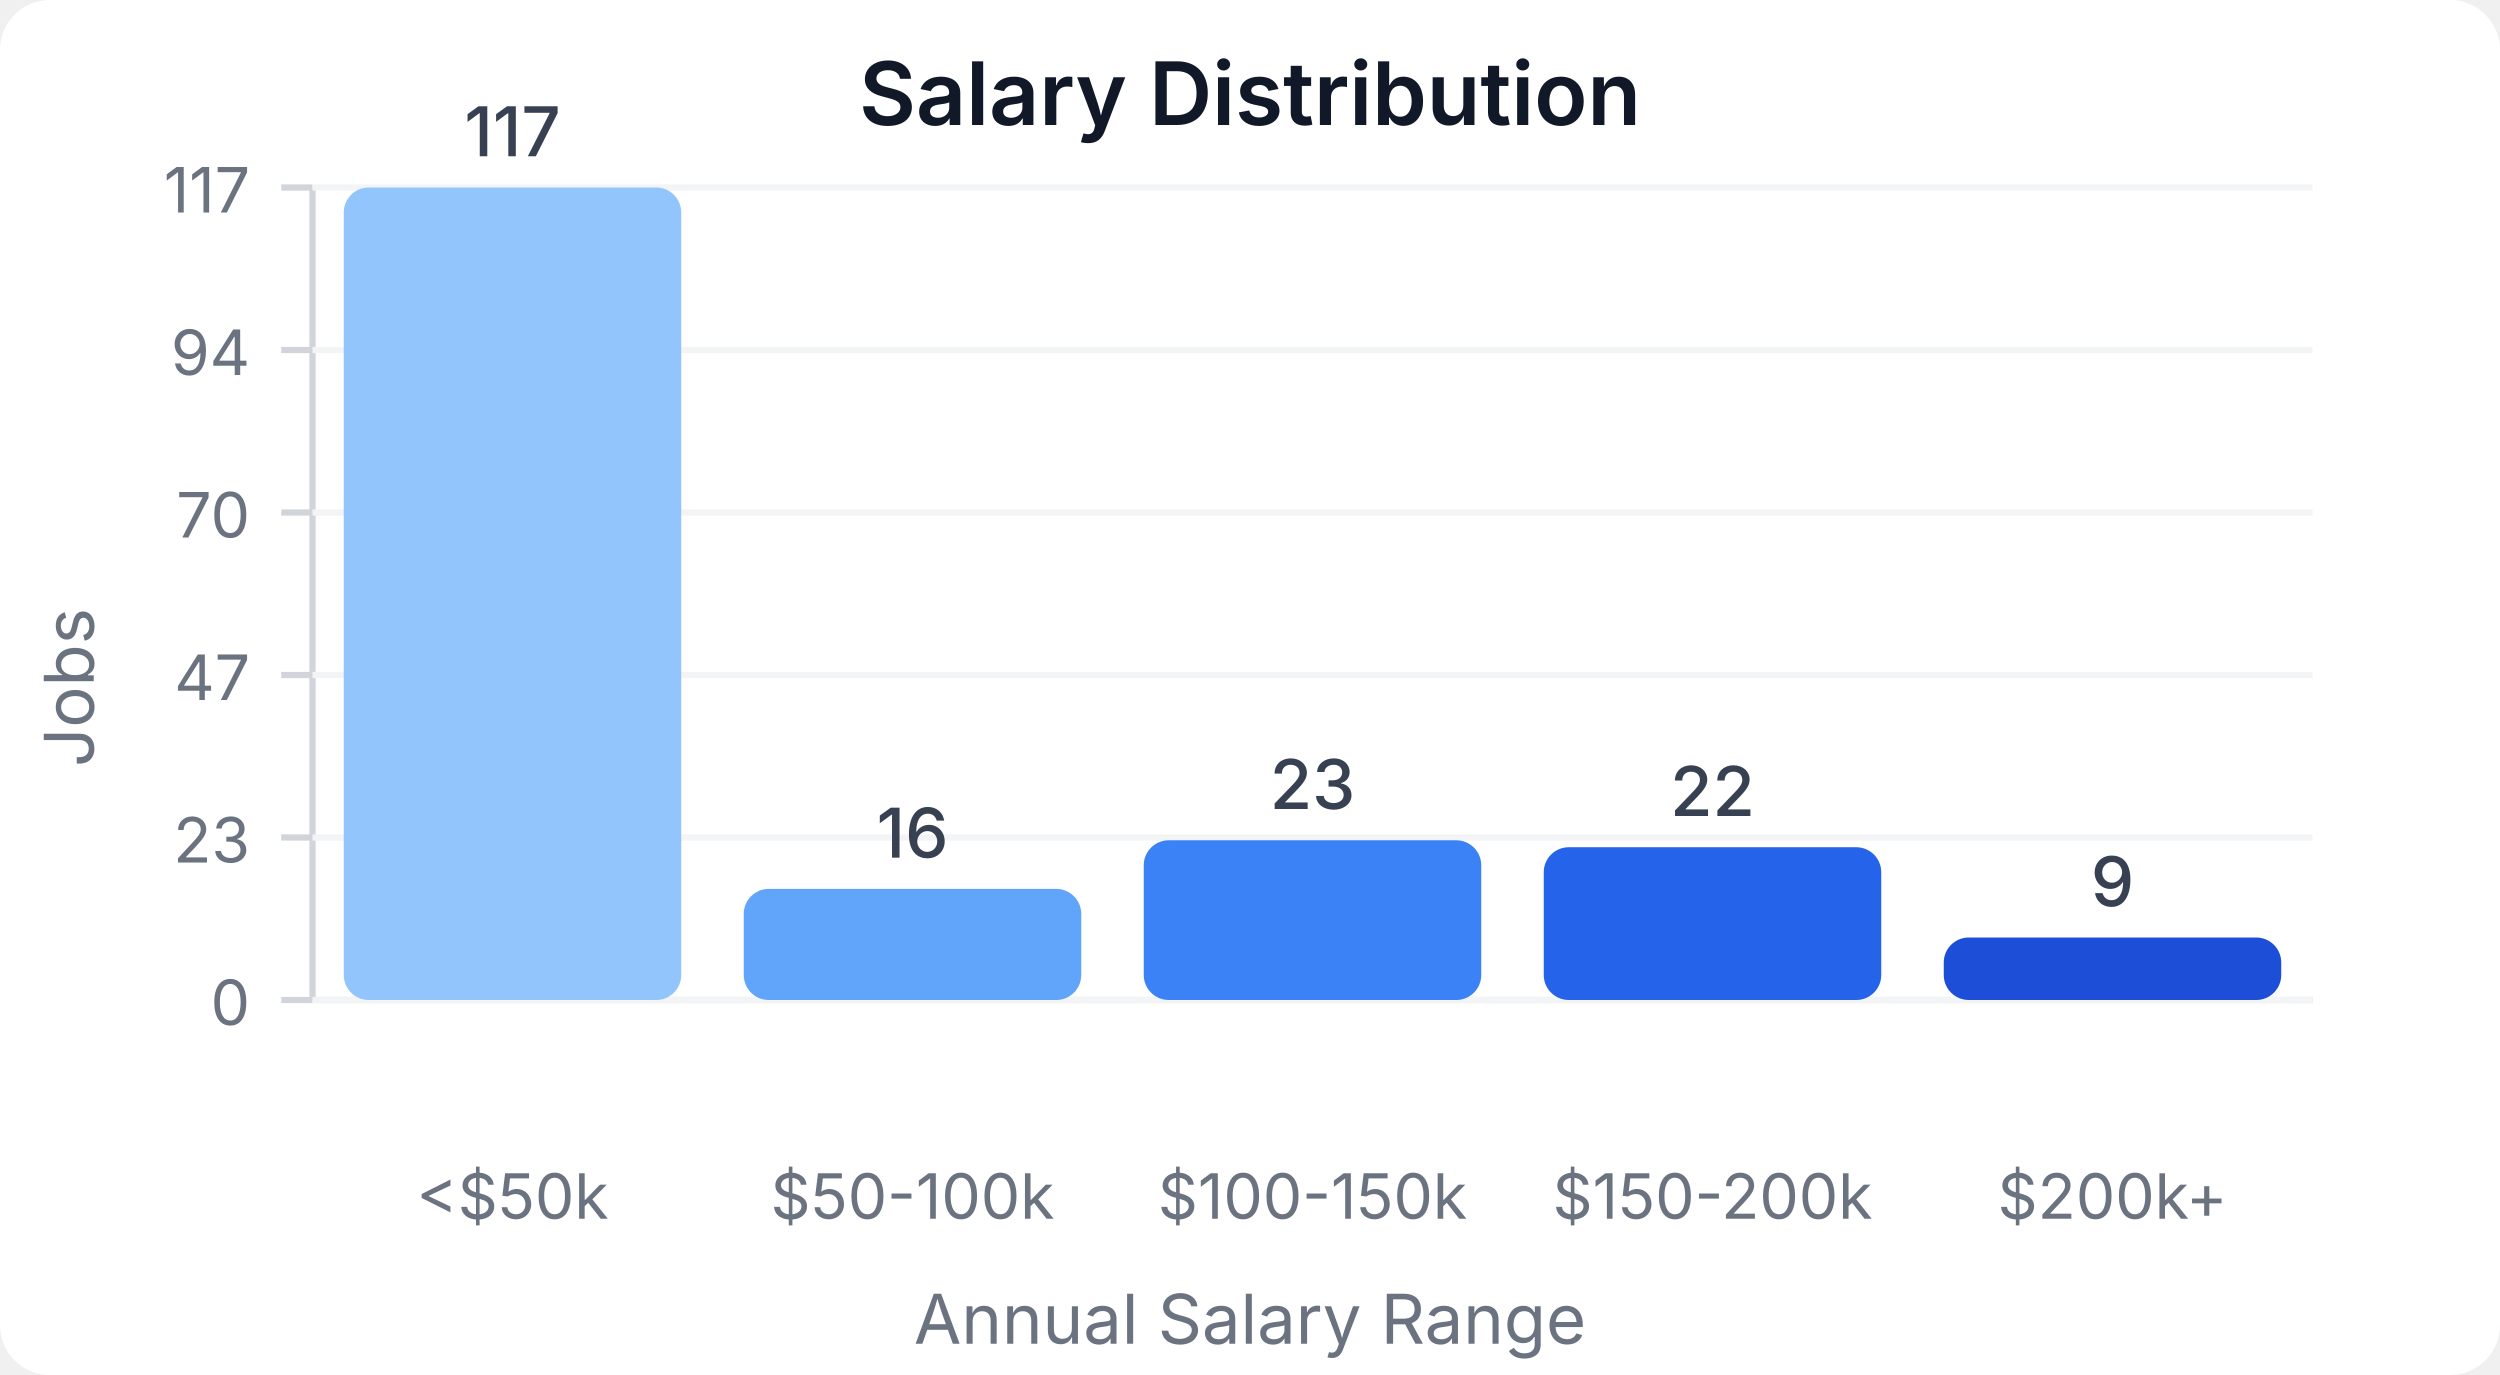
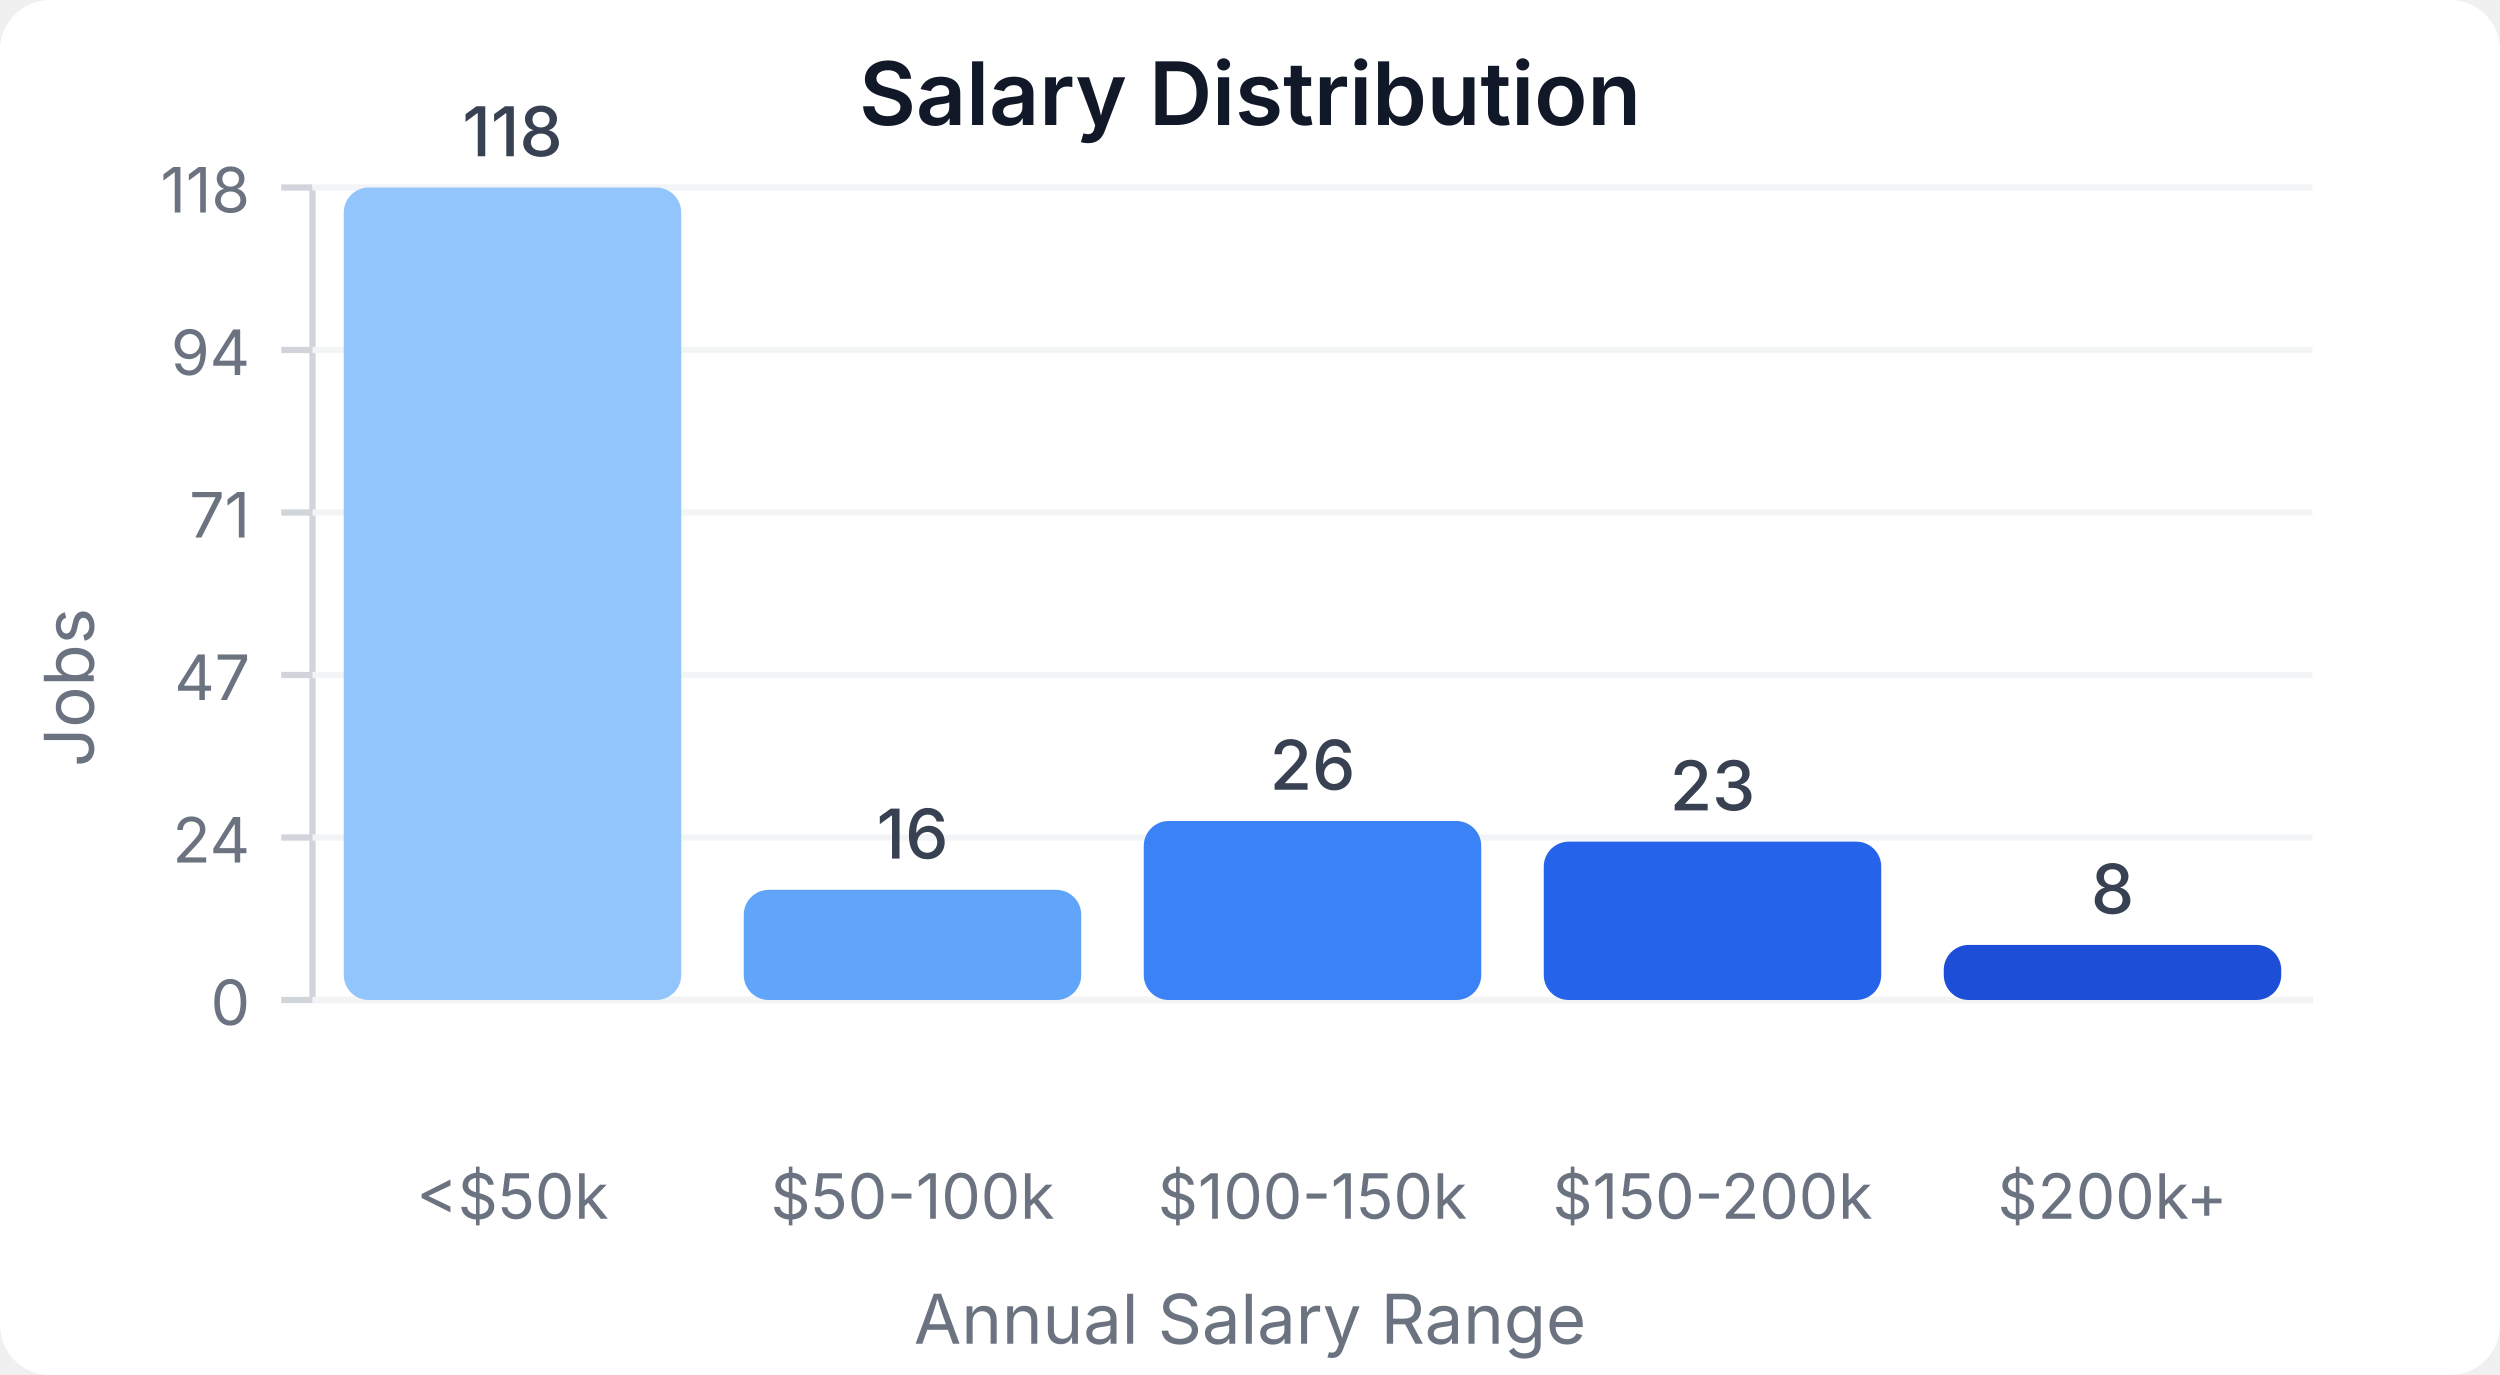
<svg xmlns="http://www.w3.org/2000/svg" width="400" height="220" viewBox="0 0 400 220">
  <style>
    text { font-family: system-ui, -apple-system, sans-serif; }
  </style>
  <rect width="400" height="220" fill="#ffffff" rx="8" />
  <text x="200" y="20" text-anchor="middle" font-size="14" font-weight="600" fill="#111827">Salary Distribution</text>
  <line x1="50" y1="30" x2="50" y2="160" stroke="#d1d5db" stroke-width="1" />
  <line x1="50" y1="160" x2="370" y2="160" stroke="#d1d5db" stroke-width="1" />
  <line x1="45" y1="160" x2="50" y2="160" stroke="#d1d5db" stroke-width="1" />
  <text x="40" y="164" text-anchor="end" font-size="10" fill="#6b7280">0</text>
  <line x1="50" y1="160" x2="370" y2="160" stroke="#f3f4f6" stroke-width="1" />
  <line x1="45" y1="134" x2="50" y2="134" stroke="#d1d5db" stroke-width="1" />
-   <text x="40" y="138" text-anchor="end" font-size="10" fill="#6b7280">23</text>
+   <text x="40" y="138" text-anchor="end" font-size="10" fill="#6b7280">24</text>
  <line x1="50" y1="134" x2="370" y2="134" stroke="#f3f4f6" stroke-width="1" />
  <line x1="45" y1="108" x2="50" y2="108" stroke="#d1d5db" stroke-width="1" />
  <text x="40" y="112" text-anchor="end" font-size="10" fill="#6b7280">47</text>
  <line x1="50" y1="108" x2="370" y2="108" stroke="#f3f4f6" stroke-width="1" />
  <line x1="45" y1="82" x2="50" y2="82" stroke="#d1d5db" stroke-width="1" />
-   <text x="40" y="86" text-anchor="end" font-size="10" fill="#6b7280">70</text>
+   <text x="40" y="86" text-anchor="end" font-size="10" fill="#6b7280">71</text>
  <line x1="50" y1="82" x2="370" y2="82" stroke="#f3f4f6" stroke-width="1" />
  <line x1="45" y1="56" x2="50" y2="56" stroke="#d1d5db" stroke-width="1" />
  <text x="40" y="60" text-anchor="end" font-size="10" fill="#6b7280">94</text>
  <line x1="50" y1="56" x2="370" y2="56" stroke="#f3f4f6" stroke-width="1" />
  <line x1="45" y1="30" x2="50" y2="30" stroke="#d1d5db" stroke-width="1" />
-   <text x="40" y="34" text-anchor="end" font-size="10" fill="#6b7280">117</text>
+   <text x="40" y="34" text-anchor="end" font-size="10" fill="#6b7280">118</text>
  <line x1="50" y1="30" x2="370" y2="30" stroke="#f3f4f6" stroke-width="1" />
  <rect x="55" y="30" width="54" height="130" fill="#93c5fd" rx="4" />
-   <text x="82" y="25" text-anchor="middle" font-size="11" fill="#374151" font-weight="500">117</text>
+   <text x="82" y="25" text-anchor="middle" font-size="11" fill="#374151" font-weight="500">118</text>
  <text x="82" y="195" text-anchor="middle" font-size="10" fill="#6b7280">&lt;$50k</text>
-   <rect x="119" y="142.222" width="54" height="17.778" fill="#60a5fa" rx="4" />
-   <text x="146" y="137.222" text-anchor="middle" font-size="11" fill="#374151" font-weight="500">16</text>
+   <rect x="119" y="142.373" width="54" height="17.627" fill="#60a5fa" rx="4" />
+   <text x="146" y="137.373" text-anchor="middle" font-size="11" fill="#374151" font-weight="500">16</text>
  <text x="146" y="195" text-anchor="middle" font-size="10" fill="#6b7280">$50-100k</text>
-   <rect x="183" y="134.444" width="54" height="25.556" fill="#3b82f6" rx="4" />
-   <text x="210" y="129.444" text-anchor="middle" font-size="11" fill="#374151" font-weight="500">23</text>
+   <rect x="183" y="131.356" width="54" height="28.644" fill="#3b82f6" rx="4" />
+   <text x="210" y="126.356" text-anchor="middle" font-size="11" fill="#374151" font-weight="500">26</text>
  <text x="210" y="195" text-anchor="middle" font-size="10" fill="#6b7280">$100-150k</text>
-   <rect x="247" y="135.556" width="54" height="24.444" fill="#2563eb" rx="4" />
-   <text x="274" y="130.556" text-anchor="middle" font-size="11" fill="#374151" font-weight="500">22</text>
+   <rect x="247" y="134.661" width="54" height="25.339" fill="#2563eb" rx="4" />
+   <text x="274" y="129.661" text-anchor="middle" font-size="11" fill="#374151" font-weight="500">23</text>
  <text x="274" y="195" text-anchor="middle" font-size="10" fill="#6b7280">$150-200k</text>
-   <rect x="311" y="150" width="54" height="10" fill="#1d4ed8" rx="4" />
-   <text x="338" y="145" text-anchor="middle" font-size="11" fill="#374151" font-weight="500">9</text>
+   <rect x="311" y="151.186" width="54" height="8.814" fill="#1d4ed8" rx="4" />
+   <text x="338" y="146.186" text-anchor="middle" font-size="11" fill="#374151" font-weight="500">8</text>
  <text x="338" y="195" text-anchor="middle" font-size="10" fill="#6b7280">$200k+</text>
  <text x="15" y="110" text-anchor="middle" font-size="11" fill="#6b7280" transform="rotate(-90, 15, 110)">Jobs</text>
  <text x="200" y="215" text-anchor="middle" font-size="11" fill="#6b7280">Annual Salary Range</text>
</svg>
